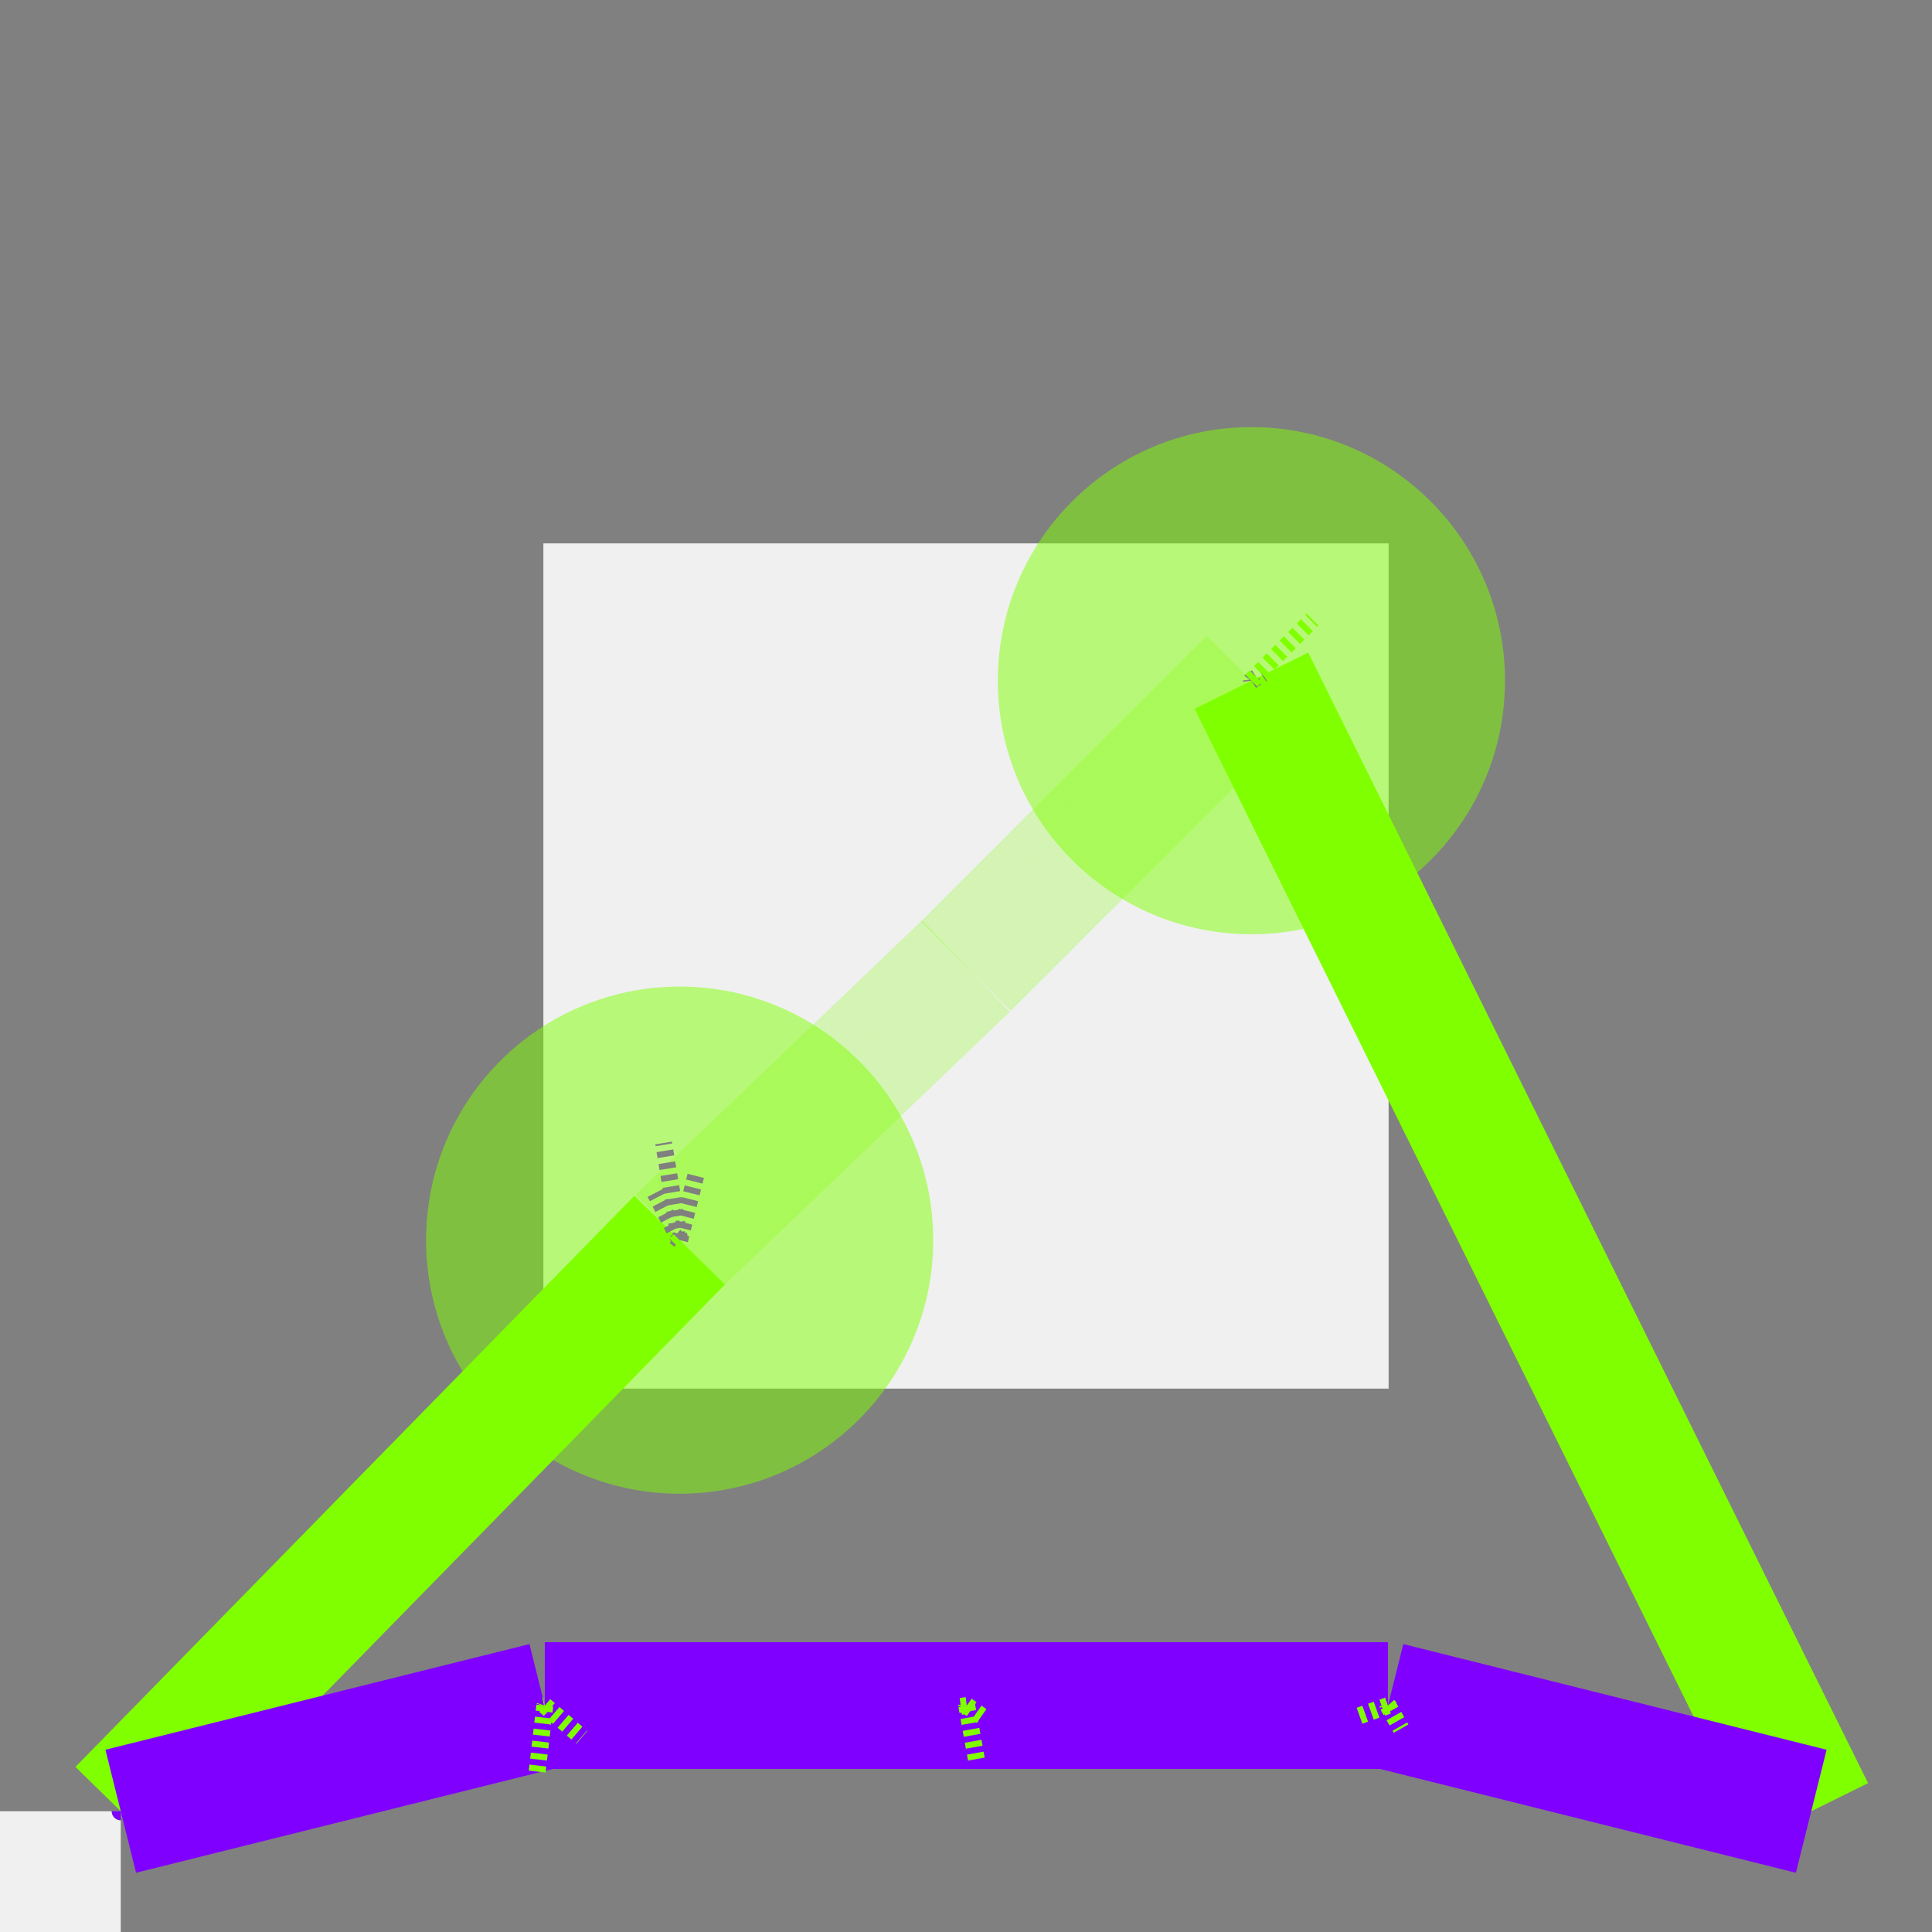
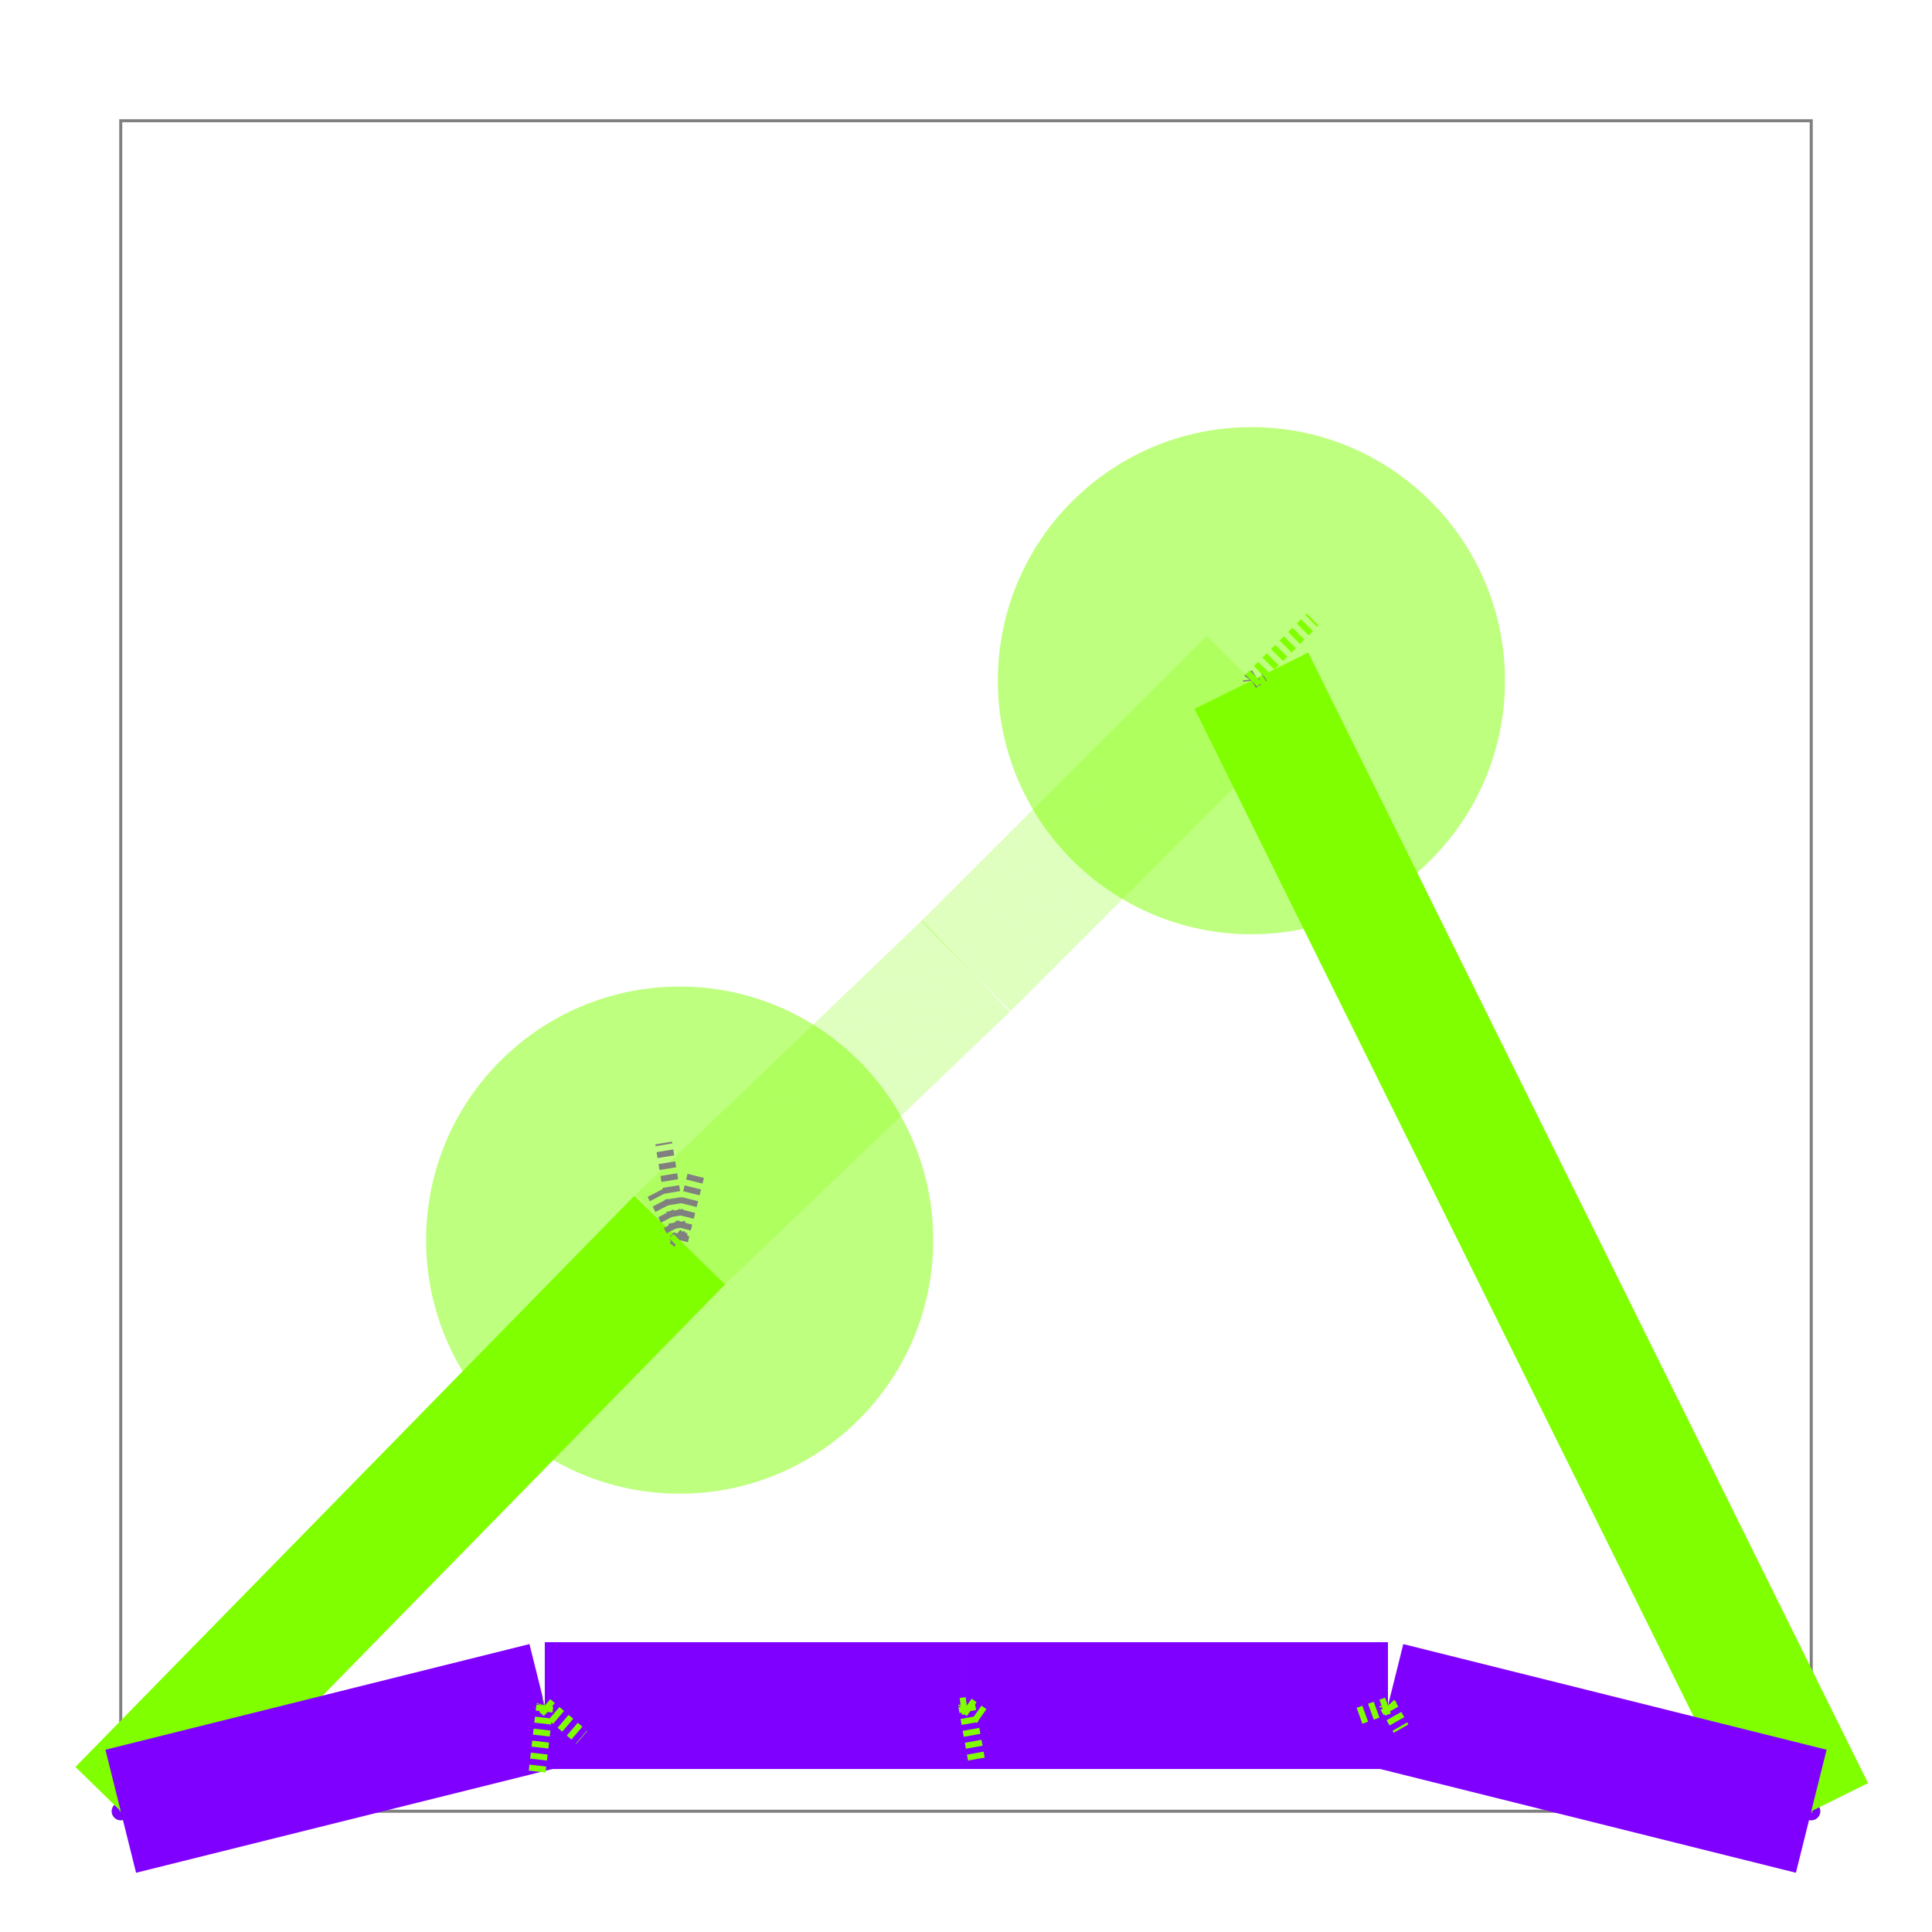
<svg xmlns="http://www.w3.org/2000/svg" width="640" height="640" viewBox="0 0 640 640">
+   <rect width="100%" height="100%" fill="white" />
  <g>
    <circle data-type="point" data-label="A (Port z=0)" data-x="4" data-y="4" cx="40" cy="600" r="3" fill="hsl(90, 100%, 50%)" />
  </g>
  <g>
    <circle data-type="point" data-label="A (Port z=0)" data-x="6" data-y="4" cx="600" cy="600" r="3" fill="hsl(90, 100%, 50%)" />
  </g>
  <g>
    <circle data-type="point" data-label="B (Port z=0)" data-x="4" data-y="4" cx="40" cy="600" r="3" fill="hsl(270, 100%, 50%)" />
  </g>
  <g>
    <circle data-type="point" data-label="B (Port z=0)" data-x="6" data-y="4" cx="600" cy="600" r="3" fill="hsl(270, 100%, 50%)" />
  </g>
  <g>
-     <polyline data-points="4,4 6,4 6,6 4,6 4,4" data-type="line" data-label="" points="40,600 600,600 600,40 40,40 40,600" fill="none" stroke="gray" stroke-width="280" />
+     <polyline data-points="4,4 6,4 6,6 4,6 4,4" data-type="line" data-label="" points="40,600 600,600 600,40 40,40 40,600" fill="none" stroke="gray" stroke-width="1px" />
  </g>
  <g>
    <polyline data-points="4,4 4.661245716374063,4.675670461592055" data-type="line" data-label="A segment (z=0)" points="40,600 225.149,410.812" fill="none" stroke="hsl(90, 100%, 50%)" stroke-width="42" />
  </g>
  <g>
    <polyline data-points="4.661245716374063,4.675670461592055 5,5" data-type="line" data-label="A segment (z=1)" points="225.149,410.812 320,320" fill="none" stroke="rgba(128,255,0,0.5)" stroke-width="42" stroke-dasharray="0.15 0.15" />
  </g>
  <g>
    <polyline data-points="5,5 5.337668624195841,5.3375479701487265" data-type="line" data-label="A segment (z=1)" points="320,320 414.547,225.487" fill="none" stroke="rgba(128,255,0,0.5)" stroke-width="42" stroke-dasharray="0.15 0.15" />
  </g>
  <g>
    <polyline data-points="5.337668624195841,5.3375479701487265 6,4" data-type="line" data-label="A segment (z=0)" points="414.547,225.487 600,600" fill="none" stroke="hsl(90, 100%, 50%)" stroke-width="42" />
  </g>
  <g>
    <polyline data-points="4.661245716374063,4.675670461592055 4.642260911000123,4.790624049211355" data-type="line" data-label="Force by B Seg 1-2 on A mPoint 0" points="225.149,410.812 219.833,378.625" fill="none" stroke="hsl(270, 100%, 50%)" stroke-width="5.6" stroke-dasharray="2,2" />
  </g>
  <g>
    <polyline data-points="4.661245716374063,4.675670461592055 4.632187913061935,4.7314434818067825" data-type="line" data-label="Force by B Seg 2-3 on A mPoint 0" points="225.149,410.812 217.013,395.196" fill="none" stroke="hsl(270, 100%, 50%)" stroke-width="5.6" stroke-dasharray="2,2" />
  </g>
  <g>
    <polyline data-points="4.661245716374063,4.675670461592055 4.6541865838629155,4.681310765178508" data-type="line" data-label="Force by B Seg 3-4 on A mPoint 0" points="225.149,410.812 223.172,409.233" fill="none" stroke="hsl(270, 100%, 50%)" stroke-width="5.6" stroke-dasharray="2,2" />
  </g>
  <g>
    <polyline data-points="4.661245716374063,4.675670461592055 4.680254466954773,4.751705463914895" data-type="line" data-label="Force by B Seg 0-1 on A mPoint 0" points="225.149,410.812 230.471,389.522" fill="none" stroke="hsl(270, 100%, 50%)" stroke-width="5.6" stroke-dasharray="2,2" />
  </g>
  <g>
    <polyline data-points="4.661245716374063,4.675670461592055 4.588919701138498,4.603344446356489" data-type="line" data-label="Force by A Via 3 on A mPoint 0" points="225.149,410.812 204.898,431.064" fill="none" stroke="hsl(90, 100%, 50%)" stroke-width="5.6" stroke-dasharray="2,2" />
  </g>
  <g>
    <polyline data-points="5.337668624195841,5.3375479701487265 5.337951670463659,5.337933751762414" data-type="line" data-label="Force by B Seg 0-1 on A mPoint 2" points="414.547,225.487 414.626,225.379" fill="none" stroke="hsl(270, 100%, 50%)" stroke-width="5.6" stroke-dasharray="2,2" />
  </g>
  <g>
    <polyline data-points="5.337668624195841,5.3375479701487265 5.338894410808959,5.339327317013637" data-type="line" data-label="Force by B Seg 1-2 on A mPoint 2" points="414.547,225.487 414.89,224.988" fill="none" stroke="hsl(270, 100%, 50%)" stroke-width="5.6" stroke-dasharray="2,2" />
  </g>
  <g>
    <polyline data-points="5.337668624195841,5.3375479701487265 5.3507288143255805,5.345835794773794" data-type="line" data-label="Force by B Seg 2-3 on A mPoint 2" points="414.547,225.487 418.204,223.166" fill="none" stroke="hsl(270, 100%, 50%)" stroke-width="5.6" stroke-dasharray="2,2" />
  </g>
  <g>
    <polyline data-points="5.337668624195841,5.3375479701487265 5.33747940319976,5.339061738117373" data-type="line" data-label="Force by B Seg 3-4 on A mPoint 2" points="414.547,225.487 414.494,225.063" fill="none" stroke="hsl(270, 100%, 50%)" stroke-width="5.6" stroke-dasharray="2,2" />
  </g>
  <g>
    <polyline data-points="5.337668624195841,5.3375479701487265 5.409994639431406,5.409873985384292" data-type="line" data-label="Force by A Via 1 on A mPoint 2" points="414.547,225.487 434.798,205.235" fill="none" stroke="hsl(90, 100%, 50%)" stroke-width="5.6" stroke-dasharray="2,2" />
  </g>
  <g>
    <polyline data-points="4,4 4.501666592609405,4.125" data-type="line" data-label="B segment (z=0)" points="40,600 180.467,565" fill="none" stroke="hsl(270, 100%, 50%)" stroke-width="42" />
  </g>
  <g>
    <polyline data-points="4.501666592609405,4.125 5.000900191052761,4.125" data-type="line" data-label="B segment (z=0)" points="180.467,565 320.252,565" fill="none" stroke="hsl(270, 100%, 50%)" stroke-width="42" />
  </g>
  <g>
    <polyline data-points="5.000900191052761,4.125 5.499200742706081,4.125" data-type="line" data-label="B segment (z=0)" points="320.252,565 459.776,565" fill="none" stroke="hsl(270, 100%, 50%)" stroke-width="42" />
  </g>
  <g>
    <polyline data-points="5.499200742706081,4.125 6,4" data-type="line" data-label="B segment (z=0)" points="459.776,565 600,600" fill="none" stroke="hsl(270, 100%, 50%)" stroke-width="42" />
  </g>
  <g>
    <polyline data-points="4.501666592609405,4.125 4.545529281495474,4.087431597009757" data-type="line" data-label="Force by A Seg 0-1 on B mPoint 0" points="180.467,565 192.748,575.519" fill="none" stroke="hsl(90, 100%, 50%)" stroke-width="5.6" stroke-dasharray="2,2" />
  </g>
  <g>
    <polyline data-points="4.501666592609405,4.125 4.500896597231364,4.1248213716399755" data-type="line" data-label="Force by A Seg 3-4 on B mPoint 0" points="180.467,565 180.251,565.05" fill="none" stroke="hsl(90, 100%, 50%)" stroke-width="5.6" stroke-dasharray="2,2" />
  </g>
  <g>
    <polyline data-points="4.501666592609405,4.125 4.49216221731905,4.042661235493647" data-type="line" data-label="Force by A Via 1 on B mPoint 0" points="180.467,565 177.805,588.055" fill="none" stroke="hsl(90, 100%, 50%)" stroke-width="5.6" stroke-dasharray="2,2" />
  </g>
  <g>
    <polyline data-points="4.501666592609405,4.125 4.501410126579843,4.124220257835233" data-type="line" data-label="Force by A Via 3 on B mPoint 0" points="180.467,565 180.395,565.218" fill="none" stroke="hsl(90, 100%, 50%)" stroke-width="5.6" stroke-dasharray="2,2" />
  </g>
  <g>
    <polyline data-points="5.000900191052761,4.125 5.020503720662874,4.111164812290607" data-type="line" data-label="Force by A Seg 0-1 on B mPoint 1" points="320.252,565 325.741,568.874" fill="none" stroke="hsl(90, 100%, 50%)" stroke-width="5.6" stroke-dasharray="2,2" />
  </g>
  <g>
    <polyline data-points="5.000900191052761,4.125 4.9870926154724575,4.123211178214184" data-type="line" data-label="Force by A Seg 3-4 on B mPoint 1" points="320.252,565 316.386,565.501" fill="none" stroke="hsl(90, 100%, 50%)" stroke-width="5.6" stroke-dasharray="2,2" />
  </g>
  <g>
    <polyline data-points="5.000900191052761,4.125 5.013261973293774,4.0559551721730385" data-type="line" data-label="Force by A Via 1 on B mPoint 1" points="320.252,565 323.713,584.333" fill="none" stroke="hsl(90, 100%, 50%)" stroke-width="5.6" stroke-dasharray="2,2" />
  </g>
  <g>
    <polyline data-points="5.000900191052761,4.125 5.00074627583715,4.123572566883038" data-type="line" data-label="Force by A Via 3 on B mPoint 1" points="320.252,565 320.209,565.4" fill="none" stroke="hsl(90, 100%, 50%)" stroke-width="5.6" stroke-dasharray="2,2" />
  </g>
  <g>
    <polyline data-points="5.499200742706081,4.125 5.502036280540328,4.121921882332996" data-type="line" data-label="Force by A Seg 0-1 on B mPoint 2" points="459.776,565 460.57,565.862" fill="none" stroke="hsl(90, 100%, 50%)" stroke-width="5.6" stroke-dasharray="2,2" />
  </g>
  <g>
    <polyline data-points="5.499200742706081,4.125 5.464793794005222,4.112708139960777" data-type="line" data-label="Force by A Seg 3-4 on B mPoint 2" points="459.776,565 450.142,568.442" fill="none" stroke="hsl(90, 100%, 50%)" stroke-width="5.6" stroke-dasharray="2,2" />
  </g>
  <g>
    <polyline data-points="5.499200742706081,4.125 5.514692397196264,4.097772537718637" data-type="line" data-label="Force by A Via 1 on B mPoint 2" points="459.776,565 464.114,572.624" fill="none" stroke="hsl(90, 100%, 50%)" stroke-width="5.6" stroke-dasharray="2,2" />
  </g>
  <g>
    <polyline data-points="5.499200742706081,4.125 5.499295353204121,4.123431343761158" data-type="line" data-label="Force by A Via 3 on B mPoint 2" points="459.776,565 459.803,565.439" fill="none" stroke="hsl(90, 100%, 50%)" stroke-width="5.6" stroke-dasharray="2,2" />
  </g>
  <circle data-type="circle" data-label="" data-x="4.661245716374063" data-y="4.675670461592055" cx="225.149" cy="410.812" r="84" fill="rgba(128,255,0,0.5)" stroke="black" stroke-width="0.004" />
  <circle data-type="circle" data-label="" data-x="5" data-y="5" cx="320" cy="320" r="0.068" fill="rgba(128,255,0,0.5)" stroke="black" stroke-width="0.004" />
  <circle data-type="circle" data-label="" data-x="5.337668624195841" data-y="5.3375479701487265" cx="414.547" cy="225.487" r="84" fill="rgba(128,255,0,0.5)" stroke="black" stroke-width="0.004" />
  <circle data-type="circle" data-label="" data-x="4.501666592609405" data-y="4.125" cx="180.467" cy="565" r="0.068" fill="hsl(270, 100%, 50%)" stroke="black" stroke-width="0.004" />
  <circle data-type="circle" data-label="" data-x="5.000900191052761" data-y="4.125" cx="320.252" cy="565" r="0.068" fill="hsl(270, 100%, 50%)" stroke="black" stroke-width="0.004" />
  <circle data-type="circle" data-label="" data-x="5.499200742706081" data-y="4.125" cx="459.776" cy="565" r="0.068" fill="hsl(270, 100%, 50%)" stroke="black" stroke-width="0.004" />
  <g id="crosshair" style="display: none">
    <line id="crosshair-h" y1="0" y2="640" stroke="#666" stroke-width="0.5" />
    <line id="crosshair-v" x1="0" x2="640" stroke="#666" stroke-width="0.5" />
    <text id="coordinates" font-family="monospace" font-size="12" fill="#666" />
  </g>
</svg>
